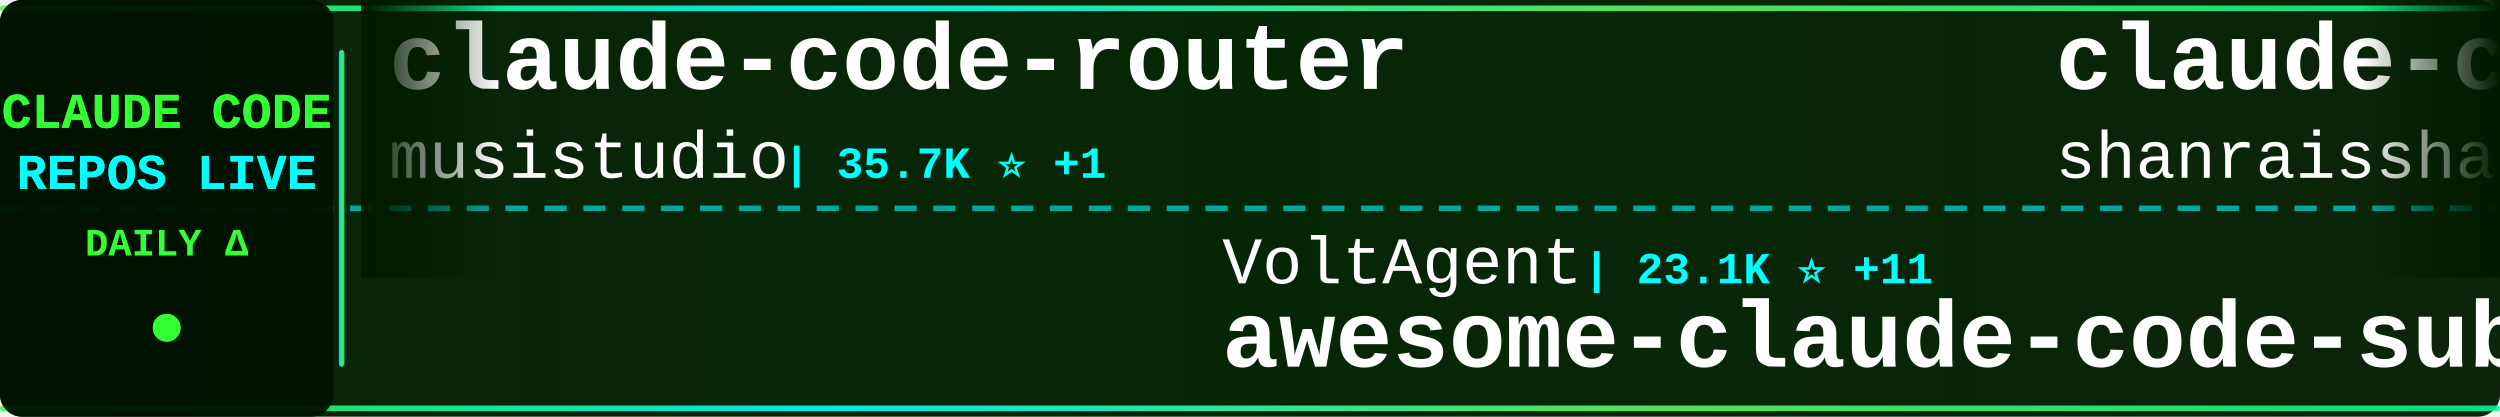
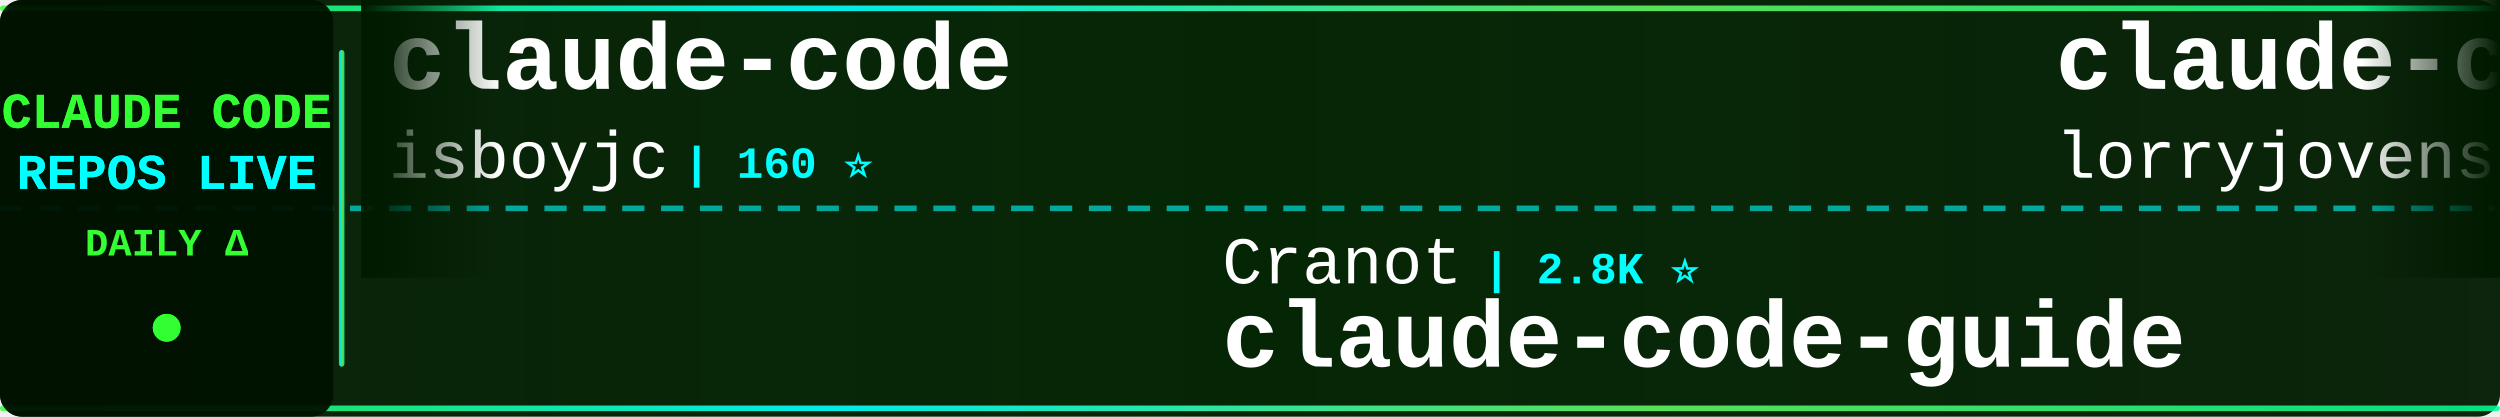
<svg xmlns="http://www.w3.org/2000/svg" width="900" height="150">
  <defs>
    <linearGradient id="tickerBg" x1="0%" y1="0%" x2="100%" y2="0%">
      <stop offset="0%" style="stop-color:#001a00;stop-opacity:0.95" />
      <stop offset="50%" style="stop-color:#002200;stop-opacity:0.98" />
      <stop offset="100%" style="stop-color:#001a00;stop-opacity:0.95" />
    </linearGradient>
    <linearGradient id="borderGrad" x1="0%" y1="0%" x2="100%" y2="0%">
      <stop offset="0%" style="stop-color:#33ff33;stop-opacity:0.85">
        <animate attributeName="stop-opacity" values="0.85;1;0.85" dur="2s" repeatCount="indefinite" />
      </stop>
      <stop offset="33%" style="stop-color:#00ffff;stop-opacity:0.9">
        <animate attributeName="stop-opacity" values="0.9;1;0.9" dur="2.2s" repeatCount="indefinite" />
      </stop>
      <stop offset="66%" style="stop-color:#66ff66;stop-opacity:0.85">
        <animate attributeName="stop-opacity" values="0.85;1;0.85" dur="1.8s" repeatCount="indefinite" />
      </stop>
      <stop offset="100%" style="stop-color:#00ff99;stop-opacity:0.85">
        <animate attributeName="stop-opacity" values="0.85;1;0.85" dur="2s" repeatCount="indefinite" />
      </stop>
    </linearGradient>
    <filter id="textGlow">
      <feGaussianBlur stdDeviation="0.1" result="coloredBlur" />
      <feMerge>
        <feMergeNode in="coloredBlur" />
        <feMergeNode in="SourceGraphic" />
      </feMerge>
    </filter>
    <filter id="metricGlow">
      <feGaussianBlur stdDeviation="0.2" result="coloredBlur" />
      <feMerge>
        <feMergeNode in="coloredBlur" />
        <feMergeNode in="SourceGraphic" />
      </feMerge>
    </filter>
    <linearGradient id="leftFade" x1="0%" y1="0%" x2="100%" y2="0%">
      <stop offset="0%" style="stop-color:#001a00;stop-opacity:1" />
      <stop offset="100%" style="stop-color:#001a00;stop-opacity:0" />
    </linearGradient>
    <linearGradient id="rightFade" x1="0%" y1="0%" x2="100%" y2="0%">
      <stop offset="0%" style="stop-color:#001a00;stop-opacity:0" />
      <stop offset="100%" style="stop-color:#001a00;stop-opacity:1" />
    </linearGradient>
  </defs>
  <rect width="900" height="150" fill="url(#tickerBg)" rx="8" />
  <rect x="0" y="2" width="900" height="2" fill="url(#borderGrad)" rx="1" />
  <rect x="0" y="146" width="900" height="2" fill="url(#borderGrad)" rx="1" />
  <line x1="0" y1="75" x2="900" y2="75" stroke="#00ffff" stroke-width="2" stroke-dasharray="8 6" opacity="0.6" />
  <rect x="0" y="0" width="120" height="150" fill="#001100" opacity="0.95" rx="8" />
  <text x="60" y="46" font-family="'Courier New', monospace" font-size="18" font-weight="bold" fill="#33ff33" text-anchor="middle" filter="url(#textGlow)">
    CLAUDE CODE
  </text>
  <text x="60" y="68" font-family="'Courier New', monospace" font-size="18" font-weight="bold" fill="#00ffff" text-anchor="middle" filter="url(#textGlow)">
    REPOS LIVE
  </text>
  <text x="60" y="92" font-family="'Courier New', monospace" font-size="14" font-weight="bold" fill="#33ff33" text-anchor="middle">
    DAILY Δ
  </text>
  <circle cx="60" cy="118" r="5" fill="#33ff33" filter="url(#metricGlow)">
    <animate attributeName="r" values="4;6;4" dur="1.5s" repeatCount="indefinite" />
    <animate attributeName="opacity" values="0.6;1;0.6" dur="1.5s" repeatCount="indefinite" />
  </circle>
  <rect x="122" y="18" width="2" height="114" fill="url(#borderGrad)" rx="1" />
  <clipPath id="tickerClip">
    <rect x="130" y="0" width="770" height="150" />
  </clipPath>
  <g clip-path="url(#tickerClip)">
    <g id="tickerItems">
      <animateTransform attributeName="transform" attributeType="XML" type="translate" from="0 0" to="-3000 0" dur="54s" repeatCount="indefinite" />
      <g transform="translate(0, 0)">
-         <text x="140" y="32" font-family="'Courier New', monospace" font-size="34" font-weight="bold" fill="#ffffff">claude-code-router</text>
-         <text x="140" y="64" font-family="'Courier New', monospace" font-size="24" font-weight="normal" fill="#ffffff" opacity="1.0">musistudio</text>
-         <text x="282" y="64" font-family="'Courier New', monospace" font-size="16" font-weight="bold" fill="#00ffff"> | 35.7K ⭐ +1</text>
+         <text x="140" y="32" font-family="'Courier New', monospace" font-size="34" font-weight="bold" fill="#ffffff">claude-code</text>
+         <text x="140" y="64" font-family="'Courier New', monospace" font-size="24" font-weight="normal" fill="#ffffff" opacity="1.0">isboyjc</text>
+         <text x="246" y="64" font-family="'Courier New', monospace" font-size="16" font-weight="bold" fill="#00ffff"> | 160 ⭐</text>
      </g>
      <g transform="translate(300, 0)">
-         <text x="140" y="102" font-family="'Courier New', monospace" font-size="24" font-weight="normal" fill="#ffffff" opacity="1.0">VoltAgent</text>
-         <text x="270" y="102" font-family="'Courier New', monospace" font-size="16" font-weight="bold" fill="#00ffff"> | 23.1K ⭐ +11</text>
-         <text x="140" y="132" font-family="'Courier New', monospace" font-size="34" font-weight="bold" fill="#ffffff">awesome-claude-code-suba...</text>
+         <text x="140" y="102" font-family="'Courier New', monospace" font-size="24" font-weight="normal" fill="#ffffff" opacity="1.0">Cranot</text>
+         <text x="234" y="102" font-family="'Courier New', monospace" font-size="16" font-weight="bold" fill="#00ffff"> | 2.8K ⭐</text>
+         <text x="140" y="132" font-family="'Courier New', monospace" font-size="34" font-weight="bold" fill="#ffffff">claude-code-guide</text>
      </g>
      <g transform="translate(600, 0)">
-         <text x="140" y="32" font-family="'Courier New', monospace" font-size="34" font-weight="bold" fill="#ffffff">claude-code-best-practic...</text>
-         <text x="140" y="64" font-family="'Courier New', monospace" font-size="24" font-weight="normal" fill="#ffffff" opacity="1.0">shanraisshan</text>
-         <text x="306" y="64" font-family="'Courier New', monospace" font-size="16" font-weight="bold" fill="#00ffff"> | 62.4K ⭐ +18</text>
-       </g>
-       <g transform="translate(900, 0)">
-         <text x="140" y="102" font-family="'Courier New', monospace" font-size="24" font-weight="normal" fill="#ffffff" opacity="1.0">ykdojo</text>
-         <text x="234" y="102" font-family="'Courier New', monospace" font-size="16" font-weight="bold" fill="#00ffff"> | 9.1K ⭐ +3</text>
-         <text x="140" y="132" font-family="'Courier New', monospace" font-size="34" font-weight="bold" fill="#ffffff">claude-code-tips</text>
-       </g>
-       <g transform="translate(1200, 0)">
-         <text x="140" y="32" font-family="'Courier New', monospace" font-size="34" font-weight="bold" fill="#ffffff">claude-code-book</text>
-         <text x="140" y="64" font-family="'Courier New', monospace" font-size="24" font-weight="normal" fill="#ffffff" opacity="1.0">lintsinghua</text>
-         <text x="294" y="64" font-family="'Courier New', monospace" font-size="16" font-weight="bold" fill="#00ffff"> | 3.9K ⭐</text>
-       </g>
-       <g transform="translate(1500, 0)">
-         <text x="140" y="102" font-family="'Courier New', monospace" font-size="24" font-weight="normal" fill="#ffffff" opacity="1.0">zstmfhy</text>
-         <text x="246" y="102" font-family="'Courier New', monospace" font-size="16" font-weight="bold" fill="#00ffff"> | 190 ⭐</text>
-         <text x="140" y="132" font-family="'Courier New', monospace" font-size="34" font-weight="bold" fill="#ffffff">Claude-code</text>
-       </g>
-       <g transform="translate(1800, 0)">
        <text x="140" y="32" font-family="'Courier New', monospace" font-size="34" font-weight="bold" fill="#ffffff">claude-code-rust</text>
        <text x="140" y="64" font-family="'Courier New', monospace" font-size="24" font-weight="normal" fill="#ffffff" opacity="1.0">lorryjovens-hub</text>
        <text x="342" y="64" font-family="'Courier New', monospace" font-size="16" font-weight="bold" fill="#00ffff"> | 1.7K ⭐</text>
      </g>
+       <g transform="translate(900, 0)">
+         <text x="140" y="102" font-family="'Courier New', monospace" font-size="24" font-weight="normal" fill="#ffffff" opacity="1.0">shareAI-lab</text>
+         <text x="294" y="102" font-family="'Courier New', monospace" font-size="16" font-weight="bold" fill="#00ffff"> | 70.6K ⭐ +41</text>
+         <text x="140" y="132" font-family="'Courier New', monospace" font-size="34" font-weight="bold" fill="#ffffff">learn-claude-code</text>
+       </g>
+       <g transform="translate(1200, 0)">
+         <text x="140" y="32" font-family="'Courier New', monospace" font-size="34" font-weight="bold" fill="#ffffff">claude-code</text>
+         <text x="140" y="64" font-family="'Courier New', monospace" font-size="24" font-weight="normal" fill="#ffffff" opacity="1.0">tanbiralam</text>
+         <text x="282" y="64" font-family="'Courier New', monospace" font-size="16" font-weight="bold" fill="#00ffff"> | 2.0K ⭐ +4</text>
+       </g>
+       <g transform="translate(1500, 0)">
+         <text x="140" y="102" font-family="'Courier New', monospace" font-size="24" font-weight="normal" fill="#ffffff" opacity="1.0">Maciek-roboblog</text>
+         <text x="342" y="102" font-family="'Courier New', monospace" font-size="16" font-weight="bold" fill="#00ffff"> | 8.4K ⭐ +2</text>
+         <text x="140" y="132" font-family="'Courier New', monospace" font-size="34" font-weight="bold" fill="#ffffff">Claude-Code-Usage-Monito...</text>
+       </g>
+       <g transform="translate(1800, 0)">
+         <text x="140" y="32" font-family="'Courier New', monospace" font-size="34" font-weight="bold" fill="#ffffff">claude-code-harness</text>
+         <text x="140" y="64" font-family="'Courier New', monospace" font-size="24" font-weight="normal" fill="#ffffff" opacity="1.0">Chachamaru127</text>
+         <text x="318" y="64" font-family="'Courier New', monospace" font-size="16" font-weight="bold" fill="#00ffff"> | 3.0K ⭐ +3</text>
+       </g>
      <g transform="translate(2100, 0)">
-         <text x="140" y="102" font-family="'Courier New', monospace" font-size="24" font-weight="normal" fill="#ffffff" opacity="1.0">OneRedOak</text>
-         <text x="270" y="102" font-family="'Courier New', monospace" font-size="16" font-weight="bold" fill="#00ffff"> | 3.9K ⭐ +1</text>
-         <text x="140" y="132" font-family="'Courier New', monospace" font-size="34" font-weight="bold" fill="#ffffff">claude-code-workflows</text>
+         <text x="140" y="102" font-family="'Courier New', monospace" font-size="24" font-weight="normal" fill="#ffffff" opacity="1.0">liuup</text>
+         <text x="222" y="102" font-family="'Courier New', monospace" font-size="16" font-weight="bold" fill="#00ffff"> | 3.5K ⭐ +4</text>
+         <text x="140" y="132" font-family="'Courier New', monospace" font-size="34" font-weight="bold" fill="#ffffff">claude-code-analysis</text>
      </g>
      <g transform="translate(2400, 0)">
-         <text x="140" y="32" font-family="'Courier New', monospace" font-size="34" font-weight="bold" fill="#ffffff">claude-code</text>
-         <text x="140" y="64" font-family="'Courier New', monospace" font-size="24" font-weight="normal" fill="#ffffff" opacity="1.0">codeaashu</text>
-         <text x="270" y="64" font-family="'Courier New', monospace" font-size="16" font-weight="bold" fill="#00ffff"> | 3.1K ⭐ +3</text>
+         <text x="140" y="32" font-family="'Courier New', monospace" font-size="34" font-weight="bold" fill="#ffffff">Claude-code</text>
+         <text x="140" y="64" font-family="'Courier New', monospace" font-size="24" font-weight="normal" fill="#ffffff" opacity="1.0">zstmfhy</text>
+         <text x="246" y="64" font-family="'Courier New', monospace" font-size="16" font-weight="bold" fill="#00ffff"> | 190 ⭐</text>
      </g>
      <g transform="translate(2700, 0)">
-         <text x="140" y="102" font-family="'Courier New', monospace" font-size="24" font-weight="normal" fill="#ffffff" opacity="1.0">liuup</text>
-         <text x="222" y="102" font-family="'Courier New', monospace" font-size="16" font-weight="bold" fill="#00ffff"> | 3.5K ⭐ +6</text>
-         <text x="140" y="132" font-family="'Courier New', monospace" font-size="34" font-weight="bold" fill="#ffffff">claude-code-analysis</text>
+         <text x="140" y="102" font-family="'Courier New', monospace" font-size="24" font-weight="normal" fill="#ffffff" opacity="1.0">anthropics</text>
+         <text x="282" y="102" font-family="'Courier New', monospace" font-size="16" font-weight="bold" fill="#00ffff"> | 901 ⭐</text>
+         <text x="140" y="132" font-family="'Courier New', monospace" font-size="34" font-weight="bold" fill="#ffffff">claude-code-base-action</text>
      </g>
      <g transform="translate(3000, 0)">
-         <text x="140" y="32" font-family="'Courier New', monospace" font-size="34" font-weight="bold" fill="#ffffff">claude-code-router</text>
-         <text x="140" y="64" font-family="'Courier New', monospace" font-size="24" font-weight="normal" fill="#ffffff" opacity="1.0">musistudio</text>
-         <text x="282" y="64" font-family="'Courier New', monospace" font-size="16" font-weight="bold" fill="#00ffff"> | 35.7K ⭐ +1</text>
+         <text x="140" y="32" font-family="'Courier New', monospace" font-size="34" font-weight="bold" fill="#ffffff">claude-code</text>
+         <text x="140" y="64" font-family="'Courier New', monospace" font-size="24" font-weight="normal" fill="#ffffff" opacity="1.0">isboyjc</text>
+         <text x="246" y="64" font-family="'Courier New', monospace" font-size="16" font-weight="bold" fill="#00ffff"> | 160 ⭐</text>
      </g>
      <g transform="translate(3300, 0)">
-         <text x="140" y="102" font-family="'Courier New', monospace" font-size="24" font-weight="normal" fill="#ffffff" opacity="1.0">VoltAgent</text>
-         <text x="270" y="102" font-family="'Courier New', monospace" font-size="16" font-weight="bold" fill="#00ffff"> | 23.1K ⭐ +11</text>
-         <text x="140" y="132" font-family="'Courier New', monospace" font-size="34" font-weight="bold" fill="#ffffff">awesome-claude-code-suba...</text>
+         <text x="140" y="102" font-family="'Courier New', monospace" font-size="24" font-weight="normal" fill="#ffffff" opacity="1.0">Cranot</text>
+         <text x="234" y="102" font-family="'Courier New', monospace" font-size="16" font-weight="bold" fill="#00ffff"> | 2.8K ⭐</text>
+         <text x="140" y="132" font-family="'Courier New', monospace" font-size="34" font-weight="bold" fill="#ffffff">claude-code-guide</text>
      </g>
      <g transform="translate(3600, 0)">
-         <text x="140" y="32" font-family="'Courier New', monospace" font-size="34" font-weight="bold" fill="#ffffff">claude-code-best-practic...</text>
-         <text x="140" y="64" font-family="'Courier New', monospace" font-size="24" font-weight="normal" fill="#ffffff" opacity="1.0">shanraisshan</text>
-         <text x="306" y="64" font-family="'Courier New', monospace" font-size="16" font-weight="bold" fill="#00ffff"> | 62.4K ⭐ +18</text>
+         <text x="140" y="32" font-family="'Courier New', monospace" font-size="34" font-weight="bold" fill="#ffffff">claude-code-rust</text>
+         <text x="140" y="64" font-family="'Courier New', monospace" font-size="24" font-weight="normal" fill="#ffffff" opacity="1.0">lorryjovens-hub</text>
+         <text x="342" y="64" font-family="'Courier New', monospace" font-size="16" font-weight="bold" fill="#00ffff"> | 1.7K ⭐</text>
      </g>
      <g transform="translate(3900, 0)">
-         <text x="140" y="102" font-family="'Courier New', monospace" font-size="24" font-weight="normal" fill="#ffffff" opacity="1.0">ykdojo</text>
-         <text x="234" y="102" font-family="'Courier New', monospace" font-size="16" font-weight="bold" fill="#00ffff"> | 9.1K ⭐ +3</text>
-         <text x="140" y="132" font-family="'Courier New', monospace" font-size="34" font-weight="bold" fill="#ffffff">claude-code-tips</text>
+         <text x="140" y="102" font-family="'Courier New', monospace" font-size="24" font-weight="normal" fill="#ffffff" opacity="1.0">shareAI-lab</text>
+         <text x="294" y="102" font-family="'Courier New', monospace" font-size="16" font-weight="bold" fill="#00ffff"> | 70.6K ⭐ +41</text>
+         <text x="140" y="132" font-family="'Courier New', monospace" font-size="34" font-weight="bold" fill="#ffffff">learn-claude-code</text>
      </g>
    </g>
  </g>
  <rect x="130" y="0" width="50" height="100" fill="url(#leftFade)" />
  <rect x="850" y="0" width="50" height="100" fill="url(#rightFade)" />
</svg>
